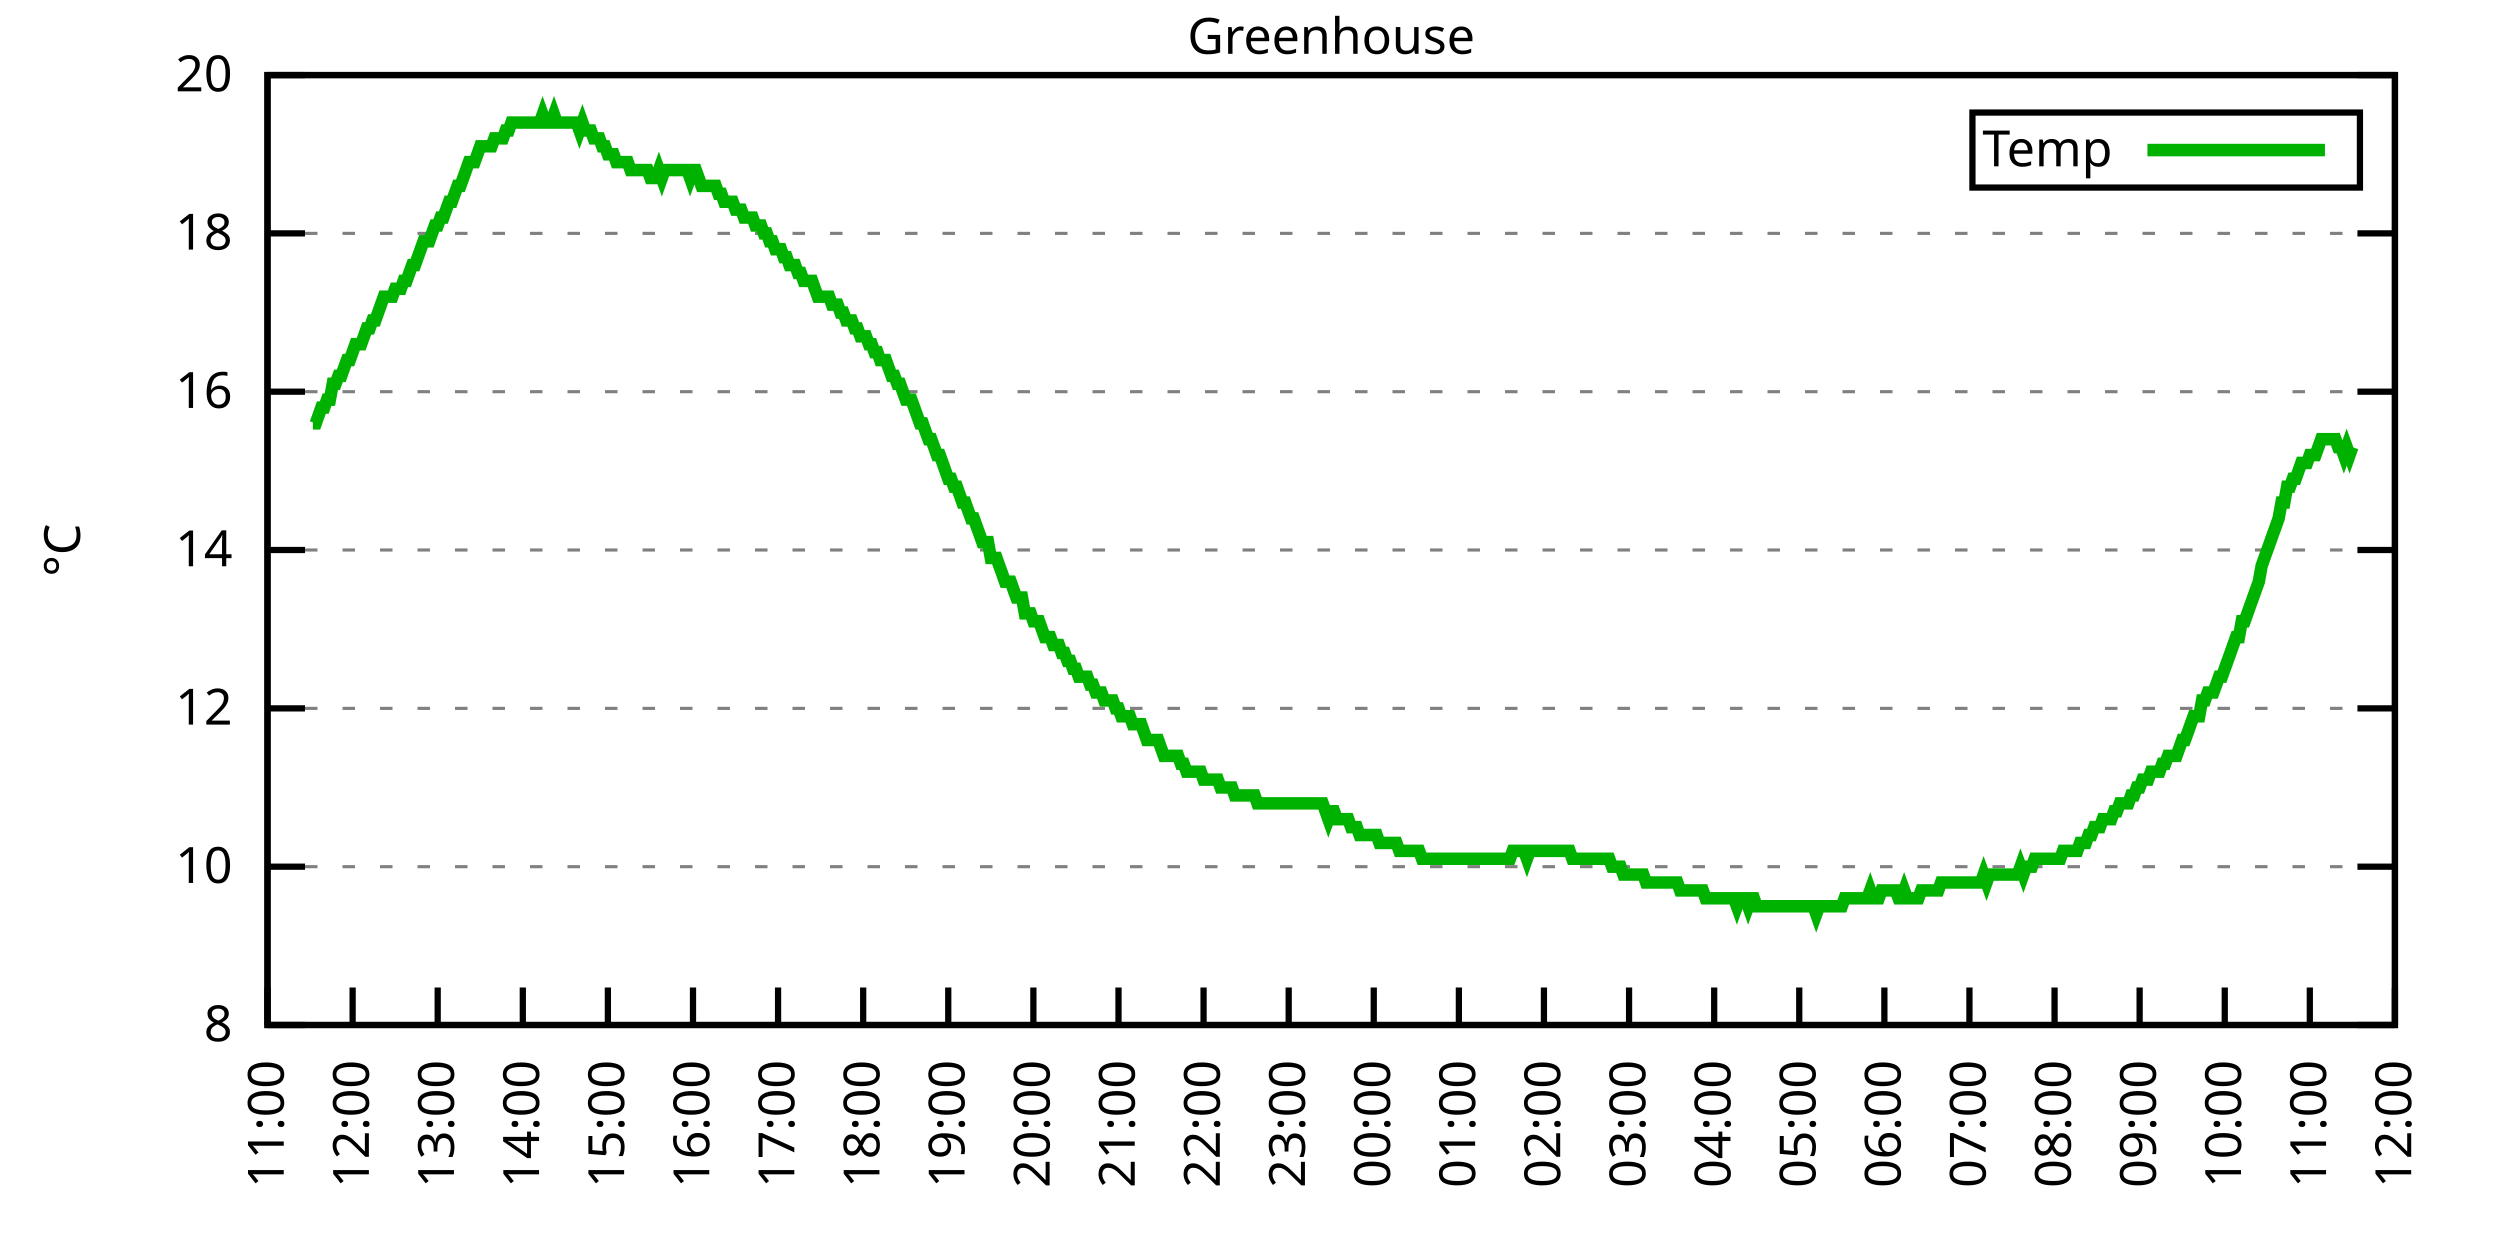
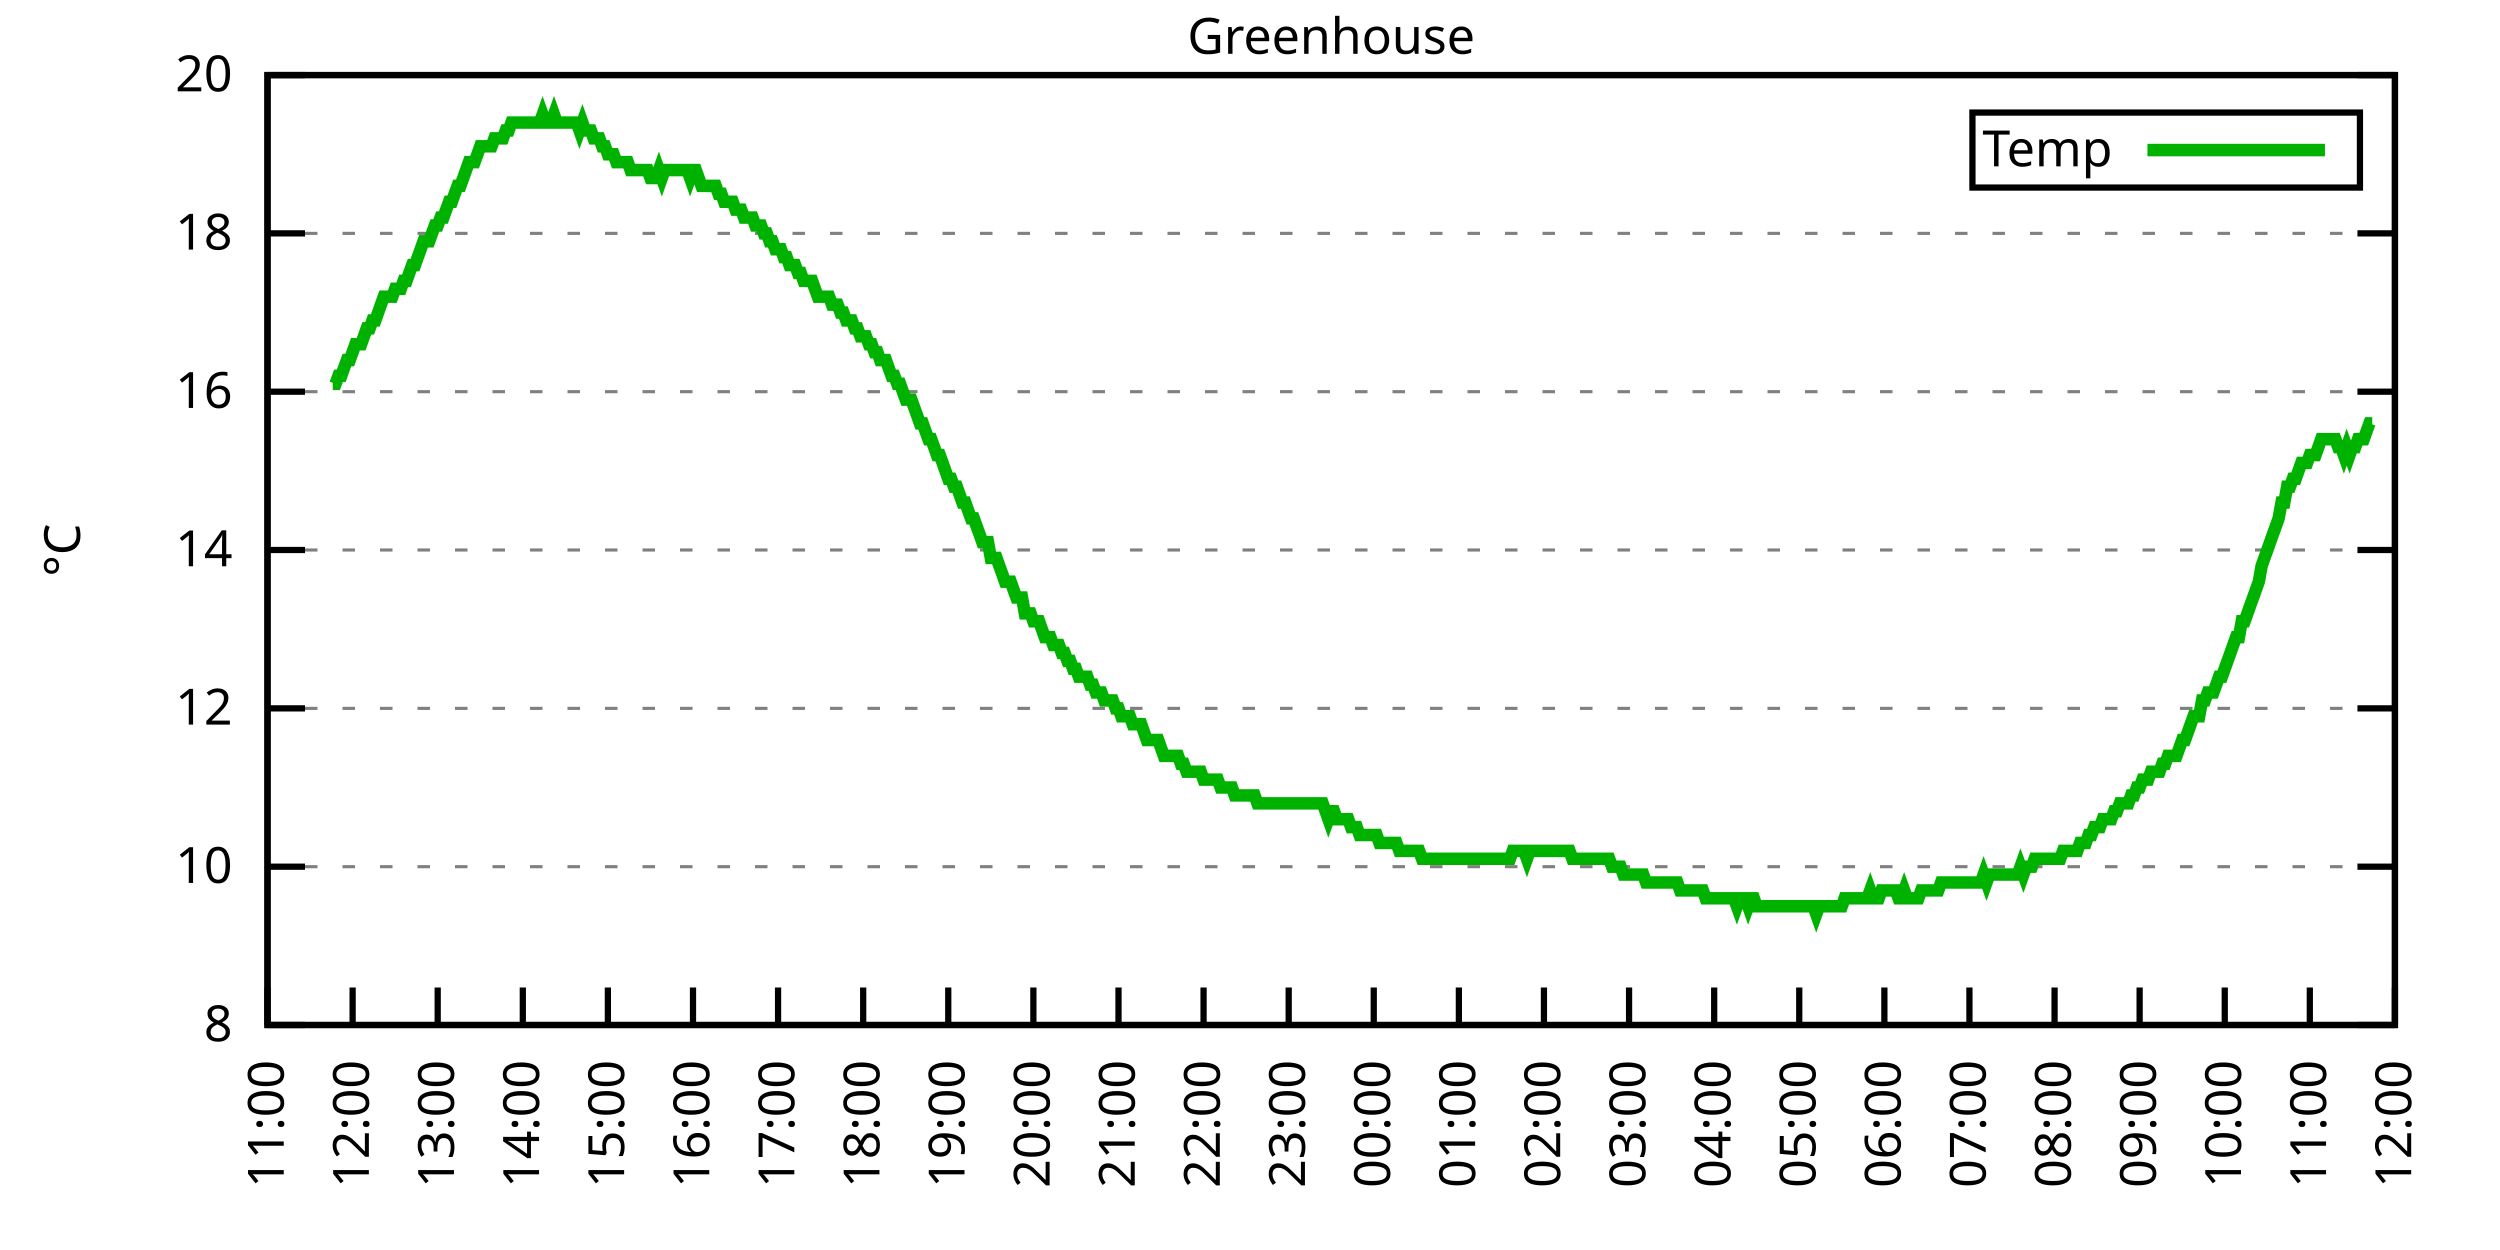
<svg xmlns="http://www.w3.org/2000/svg" xmlns:xlink="http://www.w3.org/1999/xlink" width="400" height="200" viewBox="0 0 400 200">
  <g id="gnuplot_canvas">
    <rect x="0" y="0" width="400" height="200" fill="none" />
    <defs>
      <circle id="gpDot" r="0.5" stroke-width="0.5" stroke="currentColor" />
      <path id="gpPt0" stroke-width="0.333" stroke="currentColor" d="M-1,0 h2 M0,-1 v2" />
      <path id="gpPt1" stroke-width="0.333" stroke="currentColor" d="M-1,-1 L1,1 M1,-1 L-1,1" />
      <path id="gpPt2" stroke-width="0.333" stroke="currentColor" d="M-1,0 L1,0 M0,-1 L0,1 M-1,-1 L1,1 M-1,1 L1,-1" />
      <rect id="gpPt3" stroke-width="0.333" stroke="currentColor" x="-1" y="-1" width="2" height="2" />
      <rect id="gpPt4" stroke-width="0.333" stroke="currentColor" fill="currentColor" x="-1" y="-1" width="2" height="2" />
      <circle id="gpPt5" stroke-width="0.333" stroke="currentColor" cx="0" cy="0" r="1" />
      <use xlink:href="#gpPt5" id="gpPt6" fill="currentColor" stroke="none" />
      <path id="gpPt7" stroke-width="0.333" stroke="currentColor" d="M0,-1.33 L-1.33,0.67 L1.33,0.67 z" />
      <use xlink:href="#gpPt7" id="gpPt8" fill="currentColor" stroke="none" />
      <use xlink:href="#gpPt7" id="gpPt9" stroke="currentColor" transform="rotate(180)" />
      <use xlink:href="#gpPt9" id="gpPt10" fill="currentColor" stroke="none" />
      <use xlink:href="#gpPt3" id="gpPt11" stroke="currentColor" transform="rotate(45)" />
      <use xlink:href="#gpPt11" id="gpPt12" fill="currentColor" stroke="none" />
      <path id="gpPt13" stroke-width="0.333" stroke="currentColor" d="M0,1.330 L1.265,0.411 L0.782,-1.067 L-0.782,-1.076 L-1.265,0.411 z" />
      <use xlink:href="#gpPt13" id="gpPt14" fill="currentColor" stroke="none" />
      <filter id="textbox" filterUnits="objectBoundingBox" x="0" y="0" height="1" width="1">
        <feFlood flood-color="white" flood-opacity="1" result="bgnd" />
        <feComposite in="SourceGraphic" in2="bgnd" operator="atop" />
      </filter>
      <filter id="greybox" filterUnits="objectBoundingBox" x="0" y="0" height="1" width="1">
        <feFlood flood-color="lightgrey" flood-opacity="1" result="grey" />
        <feComposite in="SourceGraphic" in2="grey" operator="atop" />
      </filter>
    </defs>
    <g fill="none" color="white" stroke="currentColor" stroke-width="1.00" stroke-linecap="butt" stroke-linejoin="miter">
</g>
    <g fill="none" color="black" stroke="currentColor" stroke-width="1.00" stroke-linecap="butt" stroke-linejoin="miter">
      <g stroke="none" shape-rendering="crispEdges">
        <polygon fill="rgb(255, 255, 255)" points="42.80,164.00 383.18,164.00 383.18,12.02 42.80,12.02 " />
      </g>
    </g>
    <g fill="none" color="black" stroke="currentColor" stroke-width="1.00" stroke-linecap="butt" stroke-linejoin="miter">
</g>
    <g fill="none" color="black" stroke="black" stroke-width="0.50" stroke-linecap="butt" stroke-linejoin="miter">
</g>
    <g fill="none" color="gray" stroke="currentColor" stroke-width="0.50" stroke-linecap="butt" stroke-linejoin="miter">
      <path stroke="gray" stroke-dasharray="2,4" class="gridline" d="M42.80,164.00 L383.19,164.00  " />
    </g>
    <g fill="none" color="gray" stroke="gray" stroke-width="1.00" stroke-linecap="butt" stroke-linejoin="miter">
</g>
    <g fill="none" color="black" stroke="currentColor" stroke-width="1.00" stroke-linecap="butt" stroke-linejoin="miter">
      <path stroke="black" d="M42.80,164.00 L48.80,164.00 M383.19,164.00 L377.19,164.00  " />
      <g transform="translate(37.20,166.60)" stroke="none" fill="black" font-family="Sans" font-size="8.00" text-anchor="end">
        <text>
          <tspan font-family="Sans"> 8</tspan>
        </text>
      </g>
    </g>
    <g fill="none" color="black" stroke="currentColor" stroke-width="1.00" stroke-linecap="butt" stroke-linejoin="miter">
</g>
    <g fill="none" color="black" stroke="black" stroke-width="0.50" stroke-linecap="butt" stroke-linejoin="miter">
</g>
    <g fill="none" color="gray" stroke="currentColor" stroke-width="0.50" stroke-linecap="butt" stroke-linejoin="miter">
      <path stroke="gray" stroke-dasharray="2,4" class="gridline" d="M42.80,138.67 L383.19,138.67  " />
    </g>
    <g fill="none" color="gray" stroke="gray" stroke-width="1.00" stroke-linecap="butt" stroke-linejoin="miter">
</g>
    <g fill="none" color="black" stroke="currentColor" stroke-width="1.00" stroke-linecap="butt" stroke-linejoin="miter">
      <path stroke="black" d="M42.80,138.67 L48.80,138.67 M383.19,138.67 L377.19,138.67  " />
      <g transform="translate(37.20,141.27)" stroke="none" fill="black" font-family="Sans" font-size="8.00" text-anchor="end">
        <text>
          <tspan font-family="Sans"> 10</tspan>
        </text>
      </g>
    </g>
    <g fill="none" color="black" stroke="currentColor" stroke-width="1.00" stroke-linecap="butt" stroke-linejoin="miter">
</g>
    <g fill="none" color="black" stroke="black" stroke-width="0.50" stroke-linecap="butt" stroke-linejoin="miter">
</g>
    <g fill="none" color="gray" stroke="currentColor" stroke-width="0.50" stroke-linecap="butt" stroke-linejoin="miter">
      <path stroke="gray" stroke-dasharray="2,4" class="gridline" d="M42.80,113.34 L383.19,113.34  " />
    </g>
    <g fill="none" color="gray" stroke="gray" stroke-width="1.00" stroke-linecap="butt" stroke-linejoin="miter">
</g>
    <g fill="none" color="black" stroke="currentColor" stroke-width="1.00" stroke-linecap="butt" stroke-linejoin="miter">
      <path stroke="black" d="M42.80,113.34 L48.80,113.34 M383.19,113.34 L377.19,113.34  " />
      <g transform="translate(37.20,115.94)" stroke="none" fill="black" font-family="Sans" font-size="8.00" text-anchor="end">
        <text>
          <tspan font-family="Sans"> 12</tspan>
        </text>
      </g>
    </g>
    <g fill="none" color="black" stroke="currentColor" stroke-width="1.00" stroke-linecap="butt" stroke-linejoin="miter">
</g>
    <g fill="none" color="black" stroke="black" stroke-width="0.50" stroke-linecap="butt" stroke-linejoin="miter">
</g>
    <g fill="none" color="gray" stroke="currentColor" stroke-width="0.50" stroke-linecap="butt" stroke-linejoin="miter">
      <path stroke="gray" stroke-dasharray="2,4" class="gridline" d="M42.80,88.00 L383.19,88.00  " />
    </g>
    <g fill="none" color="gray" stroke="gray" stroke-width="1.00" stroke-linecap="butt" stroke-linejoin="miter">
</g>
    <g fill="none" color="black" stroke="currentColor" stroke-width="1.00" stroke-linecap="butt" stroke-linejoin="miter">
      <path stroke="black" d="M42.80,88.00 L48.80,88.00 M383.19,88.00 L377.19,88.00  " />
      <g transform="translate(37.20,90.60)" stroke="none" fill="black" font-family="Sans" font-size="8.00" text-anchor="end">
        <text>
          <tspan font-family="Sans"> 14</tspan>
        </text>
      </g>
    </g>
    <g fill="none" color="black" stroke="currentColor" stroke-width="1.00" stroke-linecap="butt" stroke-linejoin="miter">
</g>
    <g fill="none" color="black" stroke="black" stroke-width="0.50" stroke-linecap="butt" stroke-linejoin="miter">
</g>
    <g fill="none" color="gray" stroke="currentColor" stroke-width="0.50" stroke-linecap="butt" stroke-linejoin="miter">
      <path stroke="gray" stroke-dasharray="2,4" class="gridline" d="M42.80,62.67 L383.19,62.67  " />
    </g>
    <g fill="none" color="gray" stroke="gray" stroke-width="1.00" stroke-linecap="butt" stroke-linejoin="miter">
</g>
    <g fill="none" color="black" stroke="currentColor" stroke-width="1.00" stroke-linecap="butt" stroke-linejoin="miter">
      <path stroke="black" d="M42.80,62.67 L48.80,62.67 M383.19,62.67 L377.19,62.67  " />
      <g transform="translate(37.20,65.27)" stroke="none" fill="black" font-family="Sans" font-size="8.00" text-anchor="end">
        <text>
          <tspan font-family="Sans"> 16</tspan>
        </text>
      </g>
    </g>
    <g fill="none" color="black" stroke="currentColor" stroke-width="1.00" stroke-linecap="butt" stroke-linejoin="miter">
</g>
    <g fill="none" color="black" stroke="black" stroke-width="0.50" stroke-linecap="butt" stroke-linejoin="miter">
</g>
    <g fill="none" color="gray" stroke="currentColor" stroke-width="0.50" stroke-linecap="butt" stroke-linejoin="miter">
      <path stroke="gray" stroke-dasharray="2,4" class="gridline" d="M42.80,37.34 L383.19,37.34  " />
    </g>
    <g fill="none" color="gray" stroke="gray" stroke-width="1.00" stroke-linecap="butt" stroke-linejoin="miter">
</g>
    <g fill="none" color="black" stroke="currentColor" stroke-width="1.00" stroke-linecap="butt" stroke-linejoin="miter">
      <path stroke="black" d="M42.80,37.34 L48.80,37.34 M383.19,37.34 L377.19,37.34  " />
      <g transform="translate(37.20,39.94)" stroke="none" fill="black" font-family="Sans" font-size="8.00" text-anchor="end">
        <text>
          <tspan font-family="Sans"> 18</tspan>
        </text>
      </g>
    </g>
    <g fill="none" color="black" stroke="currentColor" stroke-width="1.00" stroke-linecap="butt" stroke-linejoin="miter">
</g>
    <g fill="none" color="black" stroke="black" stroke-width="0.50" stroke-linecap="butt" stroke-linejoin="miter">
</g>
    <g fill="none" color="gray" stroke="currentColor" stroke-width="0.50" stroke-linecap="butt" stroke-linejoin="miter">
      <path stroke="gray" stroke-dasharray="2,4" class="gridline" d="M42.80,12.01 L383.19,12.01  " />
    </g>
    <g fill="none" color="gray" stroke="gray" stroke-width="1.00" stroke-linecap="butt" stroke-linejoin="miter">
</g>
    <g fill="none" color="black" stroke="currentColor" stroke-width="1.00" stroke-linecap="butt" stroke-linejoin="miter">
      <path stroke="black" d="M42.80,12.01 L48.80,12.01 M383.19,12.01 L377.19,12.01  " />
      <g transform="translate(37.20,14.61)" stroke="none" fill="black" font-family="Sans" font-size="8.00" text-anchor="end">
        <text>
          <tspan font-family="Sans"> 20</tspan>
        </text>
      </g>
    </g>
    <g fill="none" color="black" stroke="currentColor" stroke-width="1.00" stroke-linecap="butt" stroke-linejoin="miter">
      <path stroke="black" d="M42.80,164.00 L42.80,158.00  " />
      <g transform="translate(45.40,169.60) rotate(270.00)" stroke="none" fill="black" font-family="Sans" font-size="8.00" text-anchor="end">
        <text>
          <tspan font-family="Sans">11:00</tspan>
        </text>
      </g>
    </g>
    <g fill="none" color="black" stroke="currentColor" stroke-width="1.00" stroke-linecap="butt" stroke-linejoin="miter">
      <path stroke="black" d="M56.42,164.00 L56.42,158.00  " />
      <g transform="translate(59.02,169.60) rotate(270.00)" stroke="none" fill="black" font-family="Sans" font-size="8.00" text-anchor="end">
        <text>
          <tspan font-family="Sans">12:00</tspan>
        </text>
      </g>
    </g>
    <g fill="none" color="black" stroke="currentColor" stroke-width="1.00" stroke-linecap="butt" stroke-linejoin="miter">
      <path stroke="black" d="M70.03,164.00 L70.03,158.00  " />
      <g transform="translate(72.63,169.60) rotate(270.00)" stroke="none" fill="black" font-family="Sans" font-size="8.00" text-anchor="end">
        <text>
          <tspan font-family="Sans">13:00</tspan>
        </text>
      </g>
    </g>
    <g fill="none" color="black" stroke="currentColor" stroke-width="1.00" stroke-linecap="butt" stroke-linejoin="miter">
      <path stroke="black" d="M83.65,164.00 L83.65,158.00  " />
      <g transform="translate(86.25,169.60) rotate(270.00)" stroke="none" fill="black" font-family="Sans" font-size="8.00" text-anchor="end">
        <text>
          <tspan font-family="Sans">14:00</tspan>
        </text>
      </g>
    </g>
    <g fill="none" color="black" stroke="currentColor" stroke-width="1.00" stroke-linecap="butt" stroke-linejoin="miter">
      <path stroke="black" d="M97.26,164.00 L97.26,158.00  " />
      <g transform="translate(99.86,169.60) rotate(270.00)" stroke="none" fill="black" font-family="Sans" font-size="8.00" text-anchor="end">
        <text>
          <tspan font-family="Sans">15:00</tspan>
        </text>
      </g>
    </g>
    <g fill="none" color="black" stroke="currentColor" stroke-width="1.00" stroke-linecap="butt" stroke-linejoin="miter">
      <path stroke="black" d="M110.88,164.00 L110.88,158.00  " />
      <g transform="translate(113.48,169.60) rotate(270.00)" stroke="none" fill="black" font-family="Sans" font-size="8.00" text-anchor="end">
        <text>
          <tspan font-family="Sans">16:00</tspan>
        </text>
      </g>
    </g>
    <g fill="none" color="black" stroke="currentColor" stroke-width="1.00" stroke-linecap="butt" stroke-linejoin="miter">
      <path stroke="black" d="M124.49,164.00 L124.49,158.00  " />
      <g transform="translate(127.09,169.60) rotate(270.00)" stroke="none" fill="black" font-family="Sans" font-size="8.00" text-anchor="end">
        <text>
          <tspan font-family="Sans">17:00</tspan>
        </text>
      </g>
    </g>
    <g fill="none" color="black" stroke="currentColor" stroke-width="1.00" stroke-linecap="butt" stroke-linejoin="miter">
      <path stroke="black" d="M138.11,164.00 L138.11,158.00  " />
      <g transform="translate(140.71,169.60) rotate(270.00)" stroke="none" fill="black" font-family="Sans" font-size="8.00" text-anchor="end">
        <text>
          <tspan font-family="Sans">18:00</tspan>
        </text>
      </g>
    </g>
    <g fill="none" color="black" stroke="currentColor" stroke-width="1.00" stroke-linecap="butt" stroke-linejoin="miter">
      <path stroke="black" d="M151.72,164.00 L151.72,158.00  " />
      <g transform="translate(154.32,169.60) rotate(270.00)" stroke="none" fill="black" font-family="Sans" font-size="8.00" text-anchor="end">
        <text>
          <tspan font-family="Sans">19:00</tspan>
        </text>
      </g>
    </g>
    <g fill="none" color="black" stroke="currentColor" stroke-width="1.00" stroke-linecap="butt" stroke-linejoin="miter">
      <path stroke="black" d="M165.34,164.00 L165.34,158.00  " />
      <g transform="translate(167.94,169.60) rotate(270.00)" stroke="none" fill="black" font-family="Sans" font-size="8.00" text-anchor="end">
        <text>
          <tspan font-family="Sans">20:00</tspan>
        </text>
      </g>
    </g>
    <g fill="none" color="black" stroke="currentColor" stroke-width="1.00" stroke-linecap="butt" stroke-linejoin="miter">
      <path stroke="black" d="M178.96,164.00 L178.96,158.00  " />
      <g transform="translate(181.56,169.60) rotate(270.00)" stroke="none" fill="black" font-family="Sans" font-size="8.00" text-anchor="end">
        <text>
          <tspan font-family="Sans">21:00</tspan>
        </text>
      </g>
    </g>
    <g fill="none" color="black" stroke="currentColor" stroke-width="1.00" stroke-linecap="butt" stroke-linejoin="miter">
      <path stroke="black" d="M192.57,164.00 L192.57,158.00  " />
      <g transform="translate(195.17,169.60) rotate(270.00)" stroke="none" fill="black" font-family="Sans" font-size="8.00" text-anchor="end">
        <text>
          <tspan font-family="Sans">22:00</tspan>
        </text>
      </g>
    </g>
    <g fill="none" color="black" stroke="currentColor" stroke-width="1.00" stroke-linecap="butt" stroke-linejoin="miter">
      <path stroke="black" d="M206.19,164.00 L206.19,158.00  " />
      <g transform="translate(208.79,169.60) rotate(270.00)" stroke="none" fill="black" font-family="Sans" font-size="8.00" text-anchor="end">
        <text>
          <tspan font-family="Sans">23:00</tspan>
        </text>
      </g>
    </g>
    <g fill="none" color="black" stroke="currentColor" stroke-width="1.00" stroke-linecap="butt" stroke-linejoin="miter">
      <path stroke="black" d="M219.80,164.00 L219.80,158.00  " />
      <g transform="translate(222.40,169.60) rotate(270.00)" stroke="none" fill="black" font-family="Sans" font-size="8.00" text-anchor="end">
        <text>
          <tspan font-family="Sans">00:00</tspan>
        </text>
      </g>
    </g>
    <g fill="none" color="black" stroke="currentColor" stroke-width="1.00" stroke-linecap="butt" stroke-linejoin="miter">
      <path stroke="black" d="M233.42,164.00 L233.42,158.00  " />
      <g transform="translate(236.02,169.60) rotate(270.00)" stroke="none" fill="black" font-family="Sans" font-size="8.00" text-anchor="end">
        <text>
          <tspan font-family="Sans">01:00</tspan>
        </text>
      </g>
    </g>
    <g fill="none" color="black" stroke="currentColor" stroke-width="1.00" stroke-linecap="butt" stroke-linejoin="miter">
      <path stroke="black" d="M247.03,164.00 L247.03,158.00  " />
      <g transform="translate(249.63,169.60) rotate(270.00)" stroke="none" fill="black" font-family="Sans" font-size="8.00" text-anchor="end">
        <text>
          <tspan font-family="Sans">02:00</tspan>
        </text>
      </g>
    </g>
    <g fill="none" color="black" stroke="currentColor" stroke-width="1.00" stroke-linecap="butt" stroke-linejoin="miter">
      <path stroke="black" d="M260.65,164.00 L260.65,158.00  " />
      <g transform="translate(263.25,169.60) rotate(270.00)" stroke="none" fill="black" font-family="Sans" font-size="8.00" text-anchor="end">
        <text>
          <tspan font-family="Sans">03:00</tspan>
        </text>
      </g>
    </g>
    <g fill="none" color="black" stroke="currentColor" stroke-width="1.00" stroke-linecap="butt" stroke-linejoin="miter">
      <path stroke="black" d="M274.27,164.00 L274.27,158.00  " />
      <g transform="translate(276.87,169.60) rotate(270.00)" stroke="none" fill="black" font-family="Sans" font-size="8.00" text-anchor="end">
        <text>
          <tspan font-family="Sans">04:00</tspan>
        </text>
      </g>
    </g>
    <g fill="none" color="black" stroke="currentColor" stroke-width="1.00" stroke-linecap="butt" stroke-linejoin="miter">
      <path stroke="black" d="M287.88,164.00 L287.88,158.00  " />
      <g transform="translate(290.48,169.60) rotate(270.00)" stroke="none" fill="black" font-family="Sans" font-size="8.00" text-anchor="end">
        <text>
          <tspan font-family="Sans">05:00</tspan>
        </text>
      </g>
    </g>
    <g fill="none" color="black" stroke="currentColor" stroke-width="1.00" stroke-linecap="butt" stroke-linejoin="miter">
      <path stroke="black" d="M301.50,164.00 L301.50,158.00  " />
      <g transform="translate(304.10,169.60) rotate(270.00)" stroke="none" fill="black" font-family="Sans" font-size="8.00" text-anchor="end">
        <text>
          <tspan font-family="Sans">06:00</tspan>
        </text>
      </g>
    </g>
    <g fill="none" color="black" stroke="currentColor" stroke-width="1.00" stroke-linecap="butt" stroke-linejoin="miter">
      <path stroke="black" d="M315.11,164.00 L315.11,158.00  " />
      <g transform="translate(317.71,169.60) rotate(270.00)" stroke="none" fill="black" font-family="Sans" font-size="8.00" text-anchor="end">
        <text>
          <tspan font-family="Sans">07:00</tspan>
        </text>
      </g>
    </g>
    <g fill="none" color="black" stroke="currentColor" stroke-width="1.00" stroke-linecap="butt" stroke-linejoin="miter">
      <path stroke="black" d="M328.73,164.00 L328.73,158.00  " />
      <g transform="translate(331.33,169.60) rotate(270.00)" stroke="none" fill="black" font-family="Sans" font-size="8.00" text-anchor="end">
        <text>
          <tspan font-family="Sans">08:00</tspan>
        </text>
      </g>
    </g>
    <g fill="none" color="black" stroke="currentColor" stroke-width="1.00" stroke-linecap="butt" stroke-linejoin="miter">
      <path stroke="black" d="M342.34,164.00 L342.34,158.00  " />
      <g transform="translate(344.94,169.60) rotate(270.00)" stroke="none" fill="black" font-family="Sans" font-size="8.00" text-anchor="end">
        <text>
          <tspan font-family="Sans">09:00</tspan>
        </text>
      </g>
    </g>
    <g fill="none" color="black" stroke="currentColor" stroke-width="1.00" stroke-linecap="butt" stroke-linejoin="miter">
      <path stroke="black" d="M355.96,164.00 L355.96,158.00  " />
      <g transform="translate(358.56,169.60) rotate(270.00)" stroke="none" fill="black" font-family="Sans" font-size="8.00" text-anchor="end">
        <text>
          <tspan font-family="Sans">10:00</tspan>
        </text>
      </g>
    </g>
    <g fill="none" color="black" stroke="currentColor" stroke-width="1.00" stroke-linecap="butt" stroke-linejoin="miter">
      <path stroke="black" d="M369.57,164.00 L369.57,158.00  " />
      <g transform="translate(372.17,169.60) rotate(270.00)" stroke="none" fill="black" font-family="Sans" font-size="8.00" text-anchor="end">
        <text>
          <tspan font-family="Sans">11:00</tspan>
        </text>
      </g>
    </g>
    <g fill="none" color="black" stroke="currentColor" stroke-width="1.00" stroke-linecap="butt" stroke-linejoin="miter">
      <path stroke="black" d="M383.19,164.00 L383.19,158.00  " />
      <g transform="translate(385.79,169.60) rotate(270.00)" stroke="none" fill="black" font-family="Sans" font-size="8.00" text-anchor="end">
        <text>
          <tspan font-family="Sans">12:00</tspan>
        </text>
      </g>
    </g>
    <g fill="none" color="black" stroke="currentColor" stroke-width="1.00" stroke-linecap="butt" stroke-linejoin="miter">
</g>
    <g fill="none" color="black" stroke="currentColor" stroke-width="1.00" stroke-linecap="butt" stroke-linejoin="miter">
      <path stroke="black" d="M42.80,12.01 L42.80,164.00 L383.19,164.00 L383.19,12.01 L42.80,12.01 Z  " />
    </g>
    <g fill="none" color="black" stroke="currentColor" stroke-width="1.00" stroke-linecap="butt" stroke-linejoin="miter">
</g>
    <g fill="none" color="black" stroke="currentColor" stroke-width="1.00" stroke-linecap="butt" stroke-linejoin="miter">
      <path stroke="black" d="M315.59,30.01 L315.59,18.01 L377.59,18.01 L377.59,30.01 L315.59,30.01 Z  " />
    </g>
    <g id="Greenhouse_plot_1">
      <g fill="none" color="white" stroke="black" stroke-width="2.00" stroke-linecap="butt" stroke-linejoin="miter">
</g>
      <g fill="none" color="black" stroke="currentColor" stroke-width="2.00" stroke-linecap="butt" stroke-linejoin="miter">
        <g transform="translate(337.99,26.61)" stroke="none" fill="black" font-family="Sans" font-size="8.00" text-anchor="end">
          <text>
            <tspan font-family="Sans">Temp</tspan>
          </text>
        </g>
      </g>
      <g fill="none" color="black" stroke="currentColor" stroke-width="2.00" stroke-linecap="butt" stroke-linejoin="miter">
-         <path stroke="rgb(  0, 178,   0)" d="M343.59,24.01 L371.99,24.01 M50.06,67.74 L50.52,67.74 L50.97,66.47 L51.42,65.21 L51.88,65.21 L52.33,63.94   L52.78,63.94 L53.24,61.41 L53.69,61.41 L54.15,60.14 L54.60,60.14 L55.05,58.87 L55.51,57.61 L55.96,57.61   L56.42,56.34 L56.87,55.07 L57.32,55.07 L57.78,55.07 L58.23,53.81 L58.68,52.54 L59.14,52.54 L59.59,51.27   L60.05,51.27 L60.50,50.01 L60.95,48.74 L61.41,47.47 L61.86,47.47 L62.32,47.47 L62.77,47.47 L63.22,46.21   L63.68,46.21 L64.13,46.21 L64.58,44.94 L65.04,44.94 L65.49,43.67 L65.95,42.41 L66.40,42.41 L66.85,41.14   L67.31,39.87 L67.76,38.61 L68.22,38.61 L68.67,38.61 L69.12,37.34 L69.58,36.08 L70.03,36.08 L70.49,34.81   L70.94,34.81 L71.39,33.54 L71.85,32.28 L72.30,32.28 L72.75,31.01 L73.21,29.74 L73.66,29.74 L74.12,28.48   L74.57,27.21 L75.02,25.94 L75.48,25.94 L75.93,25.94 L76.39,24.68 L76.84,23.41 L77.29,23.41 L77.75,23.41   L78.20,23.41 L78.65,23.41 L79.11,22.14 L79.56,22.14 L80.02,22.14 L80.47,22.14 L80.92,20.88 L81.38,20.88   L81.83,19.61 L82.29,19.61 L82.74,19.61 L83.19,19.61 L83.65,19.61 L84.10,19.61 L84.55,19.61 L85.01,19.61   L85.46,19.61 L85.92,19.61 L86.37,19.61 L86.82,18.34 L87.28,19.61 L87.73,19.61 L88.19,19.61 L88.64,18.34   L89.09,19.61 L89.55,19.61 L90.00,19.61 L90.45,19.61 L90.91,19.61 L91.36,19.61 L91.82,19.61 L92.27,19.61   L92.72,20.88 L93.18,19.61 L93.63,20.88 L94.09,20.88 L94.54,20.88 L94.99,22.14 L95.45,22.14 L95.90,22.14   L96.35,23.41 L96.81,23.41 L97.26,24.68 L97.72,24.68 L98.17,24.68 L98.62,25.94 L99.08,25.94 L99.53,25.94   L99.99,25.94 L100.44,25.94 L100.89,27.21 L101.35,27.21 L101.80,27.21 L102.25,27.21 L102.71,27.21 L103.16,27.21   L103.62,27.21 L104.07,28.48 L104.52,28.48 L104.98,28.48 L105.43,27.21 L105.89,28.48 L106.34,27.21 L106.79,27.21   L107.25,27.21 L107.70,27.21 L108.15,27.21 L108.61,27.21 L109.06,27.21 L109.52,27.21 L109.97,27.21 L110.42,28.48   L110.88,27.21 L111.33,27.21 L111.79,28.48 L112.24,29.74 L112.69,29.74 L113.15,29.74 L113.60,29.74 L114.05,29.74   L114.51,29.74 L114.96,31.01 L115.42,31.01 L115.87,32.28 L116.32,32.28 L116.78,32.28 L117.23,32.28 L117.69,33.54   L118.14,33.54 L118.59,33.54 L119.05,34.81 L119.50,34.81 L119.96,34.81 L120.41,34.81 L120.86,36.08 L121.32,36.08   L121.77,36.08 L122.22,37.34 L122.68,37.34 L123.13,38.61 L123.59,38.61 L124.04,39.87 L124.49,39.87 L124.95,39.87   L125.40,41.14 L125.86,41.14 L126.31,42.41 L126.76,42.41 L127.22,42.41 L127.67,43.67 L128.12,43.67 L128.58,44.94   L129.03,44.94 L129.49,44.94 L129.94,44.94 L130.39,46.21 L130.85,47.47 L131.30,47.47 L131.76,47.47 L132.21,47.47   L132.66,47.47 L133.12,48.74 L133.57,48.74 L134.02,48.74 L134.48,50.01 L134.93,50.01 L135.39,51.27 L135.84,51.27   L136.29,51.27 L136.75,52.54 L137.20,52.54 L137.66,53.81 L138.11,53.81 L138.56,53.81 L139.02,55.07 L139.47,55.07   L139.92,56.34 L140.38,56.34 L140.83,57.61 L141.29,57.61 L141.74,57.61 L142.19,58.87 L142.65,60.14 L143.10,60.14   L143.56,61.41 L144.01,61.41 L144.46,62.67 L144.92,63.94 L145.37,63.94 L145.82,63.94 L146.28,65.21 L146.73,66.47   L147.19,67.74 L147.64,67.74 L148.09,69.01 L148.55,70.27 L149.00,70.27 L149.46,71.54 L149.91,72.81 L150.36,72.81   L150.82,74.07 L151.27,75.34 L151.72,76.61 L152.18,76.61 L152.63,77.87 L153.09,77.87 L153.54,79.14 L153.99,80.41   L154.45,80.41 L154.90,81.67 L155.36,82.94 L155.81,82.94 L156.26,84.21 L156.72,85.47 L157.17,86.74 L157.62,86.74   L158.08,86.74 L158.53,89.27 L158.99,89.27 L159.44,89.27 L159.89,90.54 L160.35,91.80 L160.80,93.07 L161.26,93.07   L161.71,93.07 L162.16,94.34 L162.62,95.60 L163.07,95.60 L163.52,95.60 L163.98,98.14 L164.43,98.14 L164.89,98.14   L165.34,99.40 L165.79,99.40 L166.25,99.40 L166.70,100.67 L167.16,101.94 L167.61,101.94 L168.06,101.94 L168.52,103.20   L168.97,103.20 L169.43,103.20 L169.88,104.47 L170.33,104.47 L170.79,105.74 L171.24,105.74 L171.69,107.00 L172.15,107.00   L172.60,108.27 L173.06,108.27 L173.51,108.27 L173.96,108.27 L174.42,109.54 L174.87,109.54 L175.33,110.80 L175.78,110.80   L176.23,110.80 L176.69,112.07 L177.14,112.07 L177.59,112.07 L178.05,112.07 L178.50,113.34 L178.96,113.34 L179.41,114.60   L179.86,114.60 L180.32,114.60 L180.77,114.60 L181.23,115.87 L181.68,115.87 L182.13,115.87 L182.59,115.87 L183.04,117.14   L183.49,118.40 L183.95,118.40 L184.40,118.40 L184.86,118.40 L185.31,118.40 L185.76,119.67 L186.22,120.94 L186.67,120.94   L187.13,120.94 L187.58,120.94 L188.03,120.94 L188.49,120.94 L188.94,122.20 L189.39,122.20 L189.85,123.47 L190.30,123.47   L190.76,123.47 L191.21,123.47 L191.66,123.47 L192.12,123.47 L192.57,124.74 L193.03,124.74 L193.48,124.74 L193.93,124.74   L194.39,124.74 L194.84,124.74 L195.29,126.00 L195.75,126.00 L196.20,126.00 L196.66,126.00 L197.11,126.00 L197.56,127.27   L198.02,127.27 L198.47,127.27 L198.93,127.27 L199.38,127.27 L199.83,127.27 L200.29,127.27 L200.74,127.27 L201.19,128.54   L201.65,128.54 L202.10,128.54 L202.56,128.54 L203.01,128.54 L203.46,128.54 L203.92,128.54 L204.37,128.54 L204.83,128.54   L205.28,128.54 L205.73,128.54 L206.19,128.54 L206.64,128.54 L207.09,128.54 L207.55,128.54 L208.00,128.54 L208.46,128.54   L208.91,128.54 L209.36,128.54 L209.82,128.54 L210.27,128.54 L210.73,128.54 L211.18,128.54 L211.63,128.54 L212.09,129.80   L212.54,131.07 L213.00,129.80 L213.45,129.80 L213.90,131.07 L214.36,131.07 L214.81,131.07 L215.26,131.07 L215.72,131.07   L216.17,132.34 L216.63,132.34 L217.08,132.34 L217.53,133.60 L217.99,133.60 L218.44,133.60 L218.90,133.60 L219.35,133.60   L219.80,133.60 L220.26,133.60 L220.71,134.87 L221.16,134.87 L221.62,134.87 L222.07,134.87 L222.53,134.87 L222.98,134.87   L223.43,134.87 L223.89,136.14 L224.34,136.14 L224.80,136.14 L225.25,136.14 L225.70,136.14 L226.16,136.14 L226.61,136.14   L227.06,136.14 L227.52,137.40 L227.97,137.40 L228.43,137.40 L228.88,137.40 L229.33,137.40 L229.79,137.40 L230.24,137.40   L230.70,137.40 L231.15,137.40 L231.60,137.40 L232.06,137.40 L232.51,137.40 L232.96,137.40 L233.42,137.40 L233.87,137.40   L234.33,137.40 L234.78,137.40 L235.23,137.40 L235.69,137.40 L236.14,137.40 L236.60,137.40 L237.05,137.40 L237.50,137.40   L237.96,137.40 L238.41,137.40 L238.86,137.40 L239.32,137.40 L239.77,137.40 L240.23,137.40 L240.68,137.40 L241.13,137.40   L241.59,137.40 L242.04,136.14 L242.50,136.14 L242.95,136.14 L243.40,136.14 L243.86,136.14 L244.31,137.40 L244.76,136.14   L245.22,136.14 L245.67,136.14 L246.13,136.14 L246.58,136.14 L247.03,136.14 L247.49,136.14 L247.94,136.14 L248.40,136.14   L248.85,136.14 L249.30,136.14 L249.76,136.14 L250.21,136.14 L250.66,136.14 L251.12,136.14 L251.57,137.40 L252.03,137.40   L252.48,137.40 L252.93,137.40 L253.39,137.40 L253.84,137.40 L254.30,137.40 L254.75,137.40 L255.20,137.40 L255.66,137.40   L256.11,137.40 L256.56,137.40 L257.02,137.40 L257.47,137.40 L257.93,138.67 L258.38,138.67 L258.83,138.67 L259.29,138.67   L259.74,139.93 L260.20,139.93 L260.65,139.93 L261.10,139.93 L261.56,139.93 L262.01,139.93 L262.47,139.93 L262.92,139.93   L263.37,141.20 L263.83,141.20 L264.28,141.20 L264.73,141.20 L265.19,141.20 L265.64,141.20 L266.10,141.20 L266.55,141.20   L267.00,141.20 L267.46,141.20 L267.91,141.20 L268.37,141.20 L268.82,142.47 L269.27,142.47 L269.73,142.47 L270.18,142.47   L270.63,142.47 L271.09,142.47 L271.54,142.47 L272.00,142.47 L272.45,142.47 L272.90,143.73 L273.36,143.73 L273.81,143.73   L274.27,143.73 L274.72,143.73 L275.17,143.73 L275.63,143.73 L276.08,143.73 L276.53,143.73 L276.99,143.73 L277.44,143.73   L277.90,145.00 L278.35,143.73 L278.80,143.73 L279.26,143.73 L279.71,145.00 L280.17,143.73 L280.62,143.73 L281.07,145.00   L281.53,145.00 L281.98,145.00 L282.43,145.00 L282.89,145.00 L283.34,145.00 L283.80,145.00 L284.25,145.00 L284.70,145.00   L285.16,145.00 L285.61,145.00 L286.07,145.00 L286.52,145.00 L286.97,145.00 L287.43,145.00 L287.88,145.00 L288.33,145.00   L288.79,145.00 L289.24,145.00 L289.70,145.00 L290.15,145.00 L290.60,146.27 L291.06,145.00 L291.51,145.00 L291.97,145.00   L292.42,145.00 L292.87,145.00 L293.33,145.00 L293.78,145.00 L294.23,145.00 L294.69,145.00 L295.14,143.73 L295.60,143.73   L296.05,143.73 L296.50,143.73 L296.96,143.73 L297.41,143.73 L297.87,143.73 L298.32,143.73 L298.77,143.73 L299.23,142.47   L299.68,143.73 L300.13,143.73 L300.59,143.73 L301.04,142.47 L301.50,142.47 L301.95,142.47 L302.40,142.47 L302.86,142.47   L303.31,142.47 L303.77,143.73 L304.22,143.73 L304.67,142.47 L305.13,143.73 L305.58,143.73 L306.03,143.73 L306.49,143.73   L306.94,143.73 L307.40,142.47 L307.85,142.47 L308.30,142.47 L308.76,142.47 L309.21,142.47 L309.67,142.47 L310.12,142.47   L310.57,141.20 L311.03,141.20 L311.48,141.20 L311.94,141.20 L312.39,141.20 L312.84,141.20 L313.30,141.20 L313.75,141.20   L314.20,141.20 L314.66,141.20 L315.11,141.20 L315.57,141.20 L316.02,141.20 L316.47,141.20 L316.93,141.20 L317.38,139.93   L317.84,141.20 L318.29,139.93 L318.74,139.93 L319.20,139.93 L319.65,139.93 L320.10,139.93 L320.56,139.93 L321.01,139.93   L321.47,139.93 L321.92,139.93 L322.37,139.93 L322.83,139.93 L323.28,138.67 L323.74,139.93 L324.19,138.67 L324.64,138.67   L325.10,138.67 L325.55,137.40 L326.00,137.40 L326.46,137.40 L326.91,137.40 L327.37,137.40 L327.82,137.40 L328.27,137.40   L328.73,137.40 L329.18,137.40 L329.64,137.40 L330.09,136.14 L330.54,136.14 L331.00,136.14 L331.45,136.14 L331.90,136.14   L332.36,136.14 L332.81,134.87 L333.27,134.87 L333.72,134.87 L334.17,133.60 L334.63,133.60 L335.08,132.34 L335.54,132.34   L335.99,132.34 L336.44,131.07 L336.90,131.07 L337.35,131.07 L337.80,131.07 L338.26,129.80 L338.71,129.80 L339.17,128.54   L339.62,128.54 L340.07,128.54 L340.53,128.54 L340.98,127.27 L341.44,127.27 L341.89,126.00 L342.34,126.00 L342.80,124.74   L343.25,124.74 L343.70,124.74 L344.16,123.47 L344.61,123.47 L345.07,123.47 L345.52,123.47 L345.97,122.20 L346.43,122.20   L346.88,120.94 L347.34,120.94 L347.79,120.94 L348.24,120.94 L348.70,119.67 L349.15,118.40 L349.60,118.40 L350.06,117.14   L350.51,115.87 L350.97,114.60 L351.42,114.60 L351.87,114.60 L352.33,112.07 L352.78,112.07 L353.24,110.80 L353.69,110.80   L354.14,110.80 L354.60,109.54 L355.05,108.27 L355.50,108.27 L355.96,107.00 L356.41,105.74 L356.87,104.47 L357.32,103.20   L357.77,101.94 L358.23,101.94 L358.68,99.40 L359.14,99.40 L359.59,98.14 L360.04,96.87 L360.50,95.60 L360.95,94.34   L361.41,93.07 L361.86,90.54 L362.31,89.27 L362.77,88.00 L363.22,86.74 L363.67,85.47 L364.13,84.21 L364.58,82.94   L365.04,80.41 L365.49,80.41 L365.94,77.87 L366.40,77.87 L366.85,76.61 L367.31,76.61 L367.76,75.34 L368.21,74.07   L368.67,74.07 L369.12,74.07 L369.57,72.81 L370.03,72.81 L370.48,72.81 L370.94,71.54 L371.39,70.27 L371.84,70.27   L372.30,70.27 L372.75,70.27 L373.21,70.27 L373.66,70.27 L374.11,71.54 L374.57,71.54 L375.02,72.81 L375.47,71.54   L375.93,72.81 L376.38,71.54  " />
+         <path stroke="rgb(  0, 178,   0)" d="M343.59,24.01 L371.99,24.01 M53.24,61.41 L53.69,61.41 L54.15,60.14 L54.60,60.14 L55.05,58.87 L55.51,57.61   L55.96,57.61 L56.42,56.34 L56.87,55.07 L57.32,55.07 L57.78,55.07 L58.23,53.81 L58.68,52.54 L59.14,52.54   L59.59,51.27 L60.05,51.27 L60.50,50.01 L60.95,48.74 L61.41,47.47 L61.86,47.47 L62.32,47.47 L62.77,47.47   L63.22,46.21 L63.68,46.21 L64.13,46.21 L64.58,44.94 L65.04,44.94 L65.49,43.67 L65.95,42.41 L66.40,42.41   L66.85,41.14 L67.31,39.87 L67.76,38.61 L68.22,38.61 L68.67,38.61 L69.12,37.34 L69.58,36.08 L70.03,36.08   L70.49,34.81 L70.94,34.81 L71.39,33.54 L71.85,32.28 L72.30,32.28 L72.75,31.01 L73.21,29.74 L73.66,29.74   L74.12,28.48 L74.57,27.21 L75.02,25.94 L75.48,25.94 L75.93,25.94 L76.39,24.68 L76.84,23.41 L77.29,23.41   L77.75,23.41 L78.20,23.41 L78.65,23.41 L79.11,22.14 L79.56,22.14 L80.02,22.14 L80.47,22.14 L80.92,20.88   L81.38,20.88 L81.83,19.61 L82.29,19.61 L82.74,19.61 L83.19,19.61 L83.65,19.61 L84.10,19.61 L84.55,19.61   L85.01,19.61 L85.46,19.61 L85.92,19.61 L86.37,19.61 L86.82,18.34 L87.28,19.61 L87.73,19.61 L88.19,19.61   L88.64,18.34 L89.09,19.61 L89.55,19.61 L90.00,19.61 L90.45,19.61 L90.91,19.61 L91.36,19.61 L91.82,19.61   L92.27,19.61 L92.72,20.88 L93.18,19.61 L93.63,20.88 L94.09,20.88 L94.54,20.88 L94.99,22.14 L95.45,22.14   L95.90,22.14 L96.35,23.41 L96.81,23.41 L97.26,24.68 L97.72,24.68 L98.17,24.68 L98.62,25.94 L99.08,25.94   L99.53,25.94 L99.99,25.94 L100.44,25.94 L100.89,27.21 L101.35,27.21 L101.80,27.21 L102.25,27.21 L102.71,27.21   L103.16,27.21 L103.62,27.21 L104.07,28.48 L104.52,28.48 L104.98,28.48 L105.43,27.21 L105.89,28.48 L106.34,27.21   L106.79,27.21 L107.25,27.21 L107.70,27.21 L108.15,27.21 L108.61,27.21 L109.06,27.21 L109.52,27.21 L109.97,27.21   L110.42,28.48 L110.88,27.21 L111.33,27.21 L111.79,28.48 L112.24,29.74 L112.69,29.74 L113.15,29.74 L113.60,29.74   L114.05,29.74 L114.51,29.74 L114.96,31.01 L115.42,31.01 L115.87,32.28 L116.32,32.28 L116.78,32.28 L117.23,32.28   L117.69,33.54 L118.14,33.54 L118.59,33.54 L119.05,34.81 L119.50,34.81 L119.96,34.81 L120.41,34.81 L120.86,36.08   L121.32,36.08 L121.77,36.08 L122.22,37.34 L122.68,37.34 L123.13,38.61 L123.59,38.61 L124.04,39.87 L124.49,39.87   L124.95,39.87 L125.40,41.14 L125.86,41.14 L126.31,42.41 L126.76,42.41 L127.22,42.41 L127.67,43.67 L128.12,43.67   L128.58,44.94 L129.03,44.94 L129.49,44.94 L129.94,44.94 L130.39,46.21 L130.85,47.47 L131.30,47.47 L131.76,47.47   L132.21,47.47 L132.66,47.47 L133.12,48.74 L133.57,48.74 L134.02,48.74 L134.48,50.01 L134.93,50.01 L135.39,51.27   L135.84,51.27 L136.29,51.27 L136.75,52.54 L137.20,52.54 L137.66,53.81 L138.11,53.81 L138.56,53.81 L139.02,55.07   L139.47,55.07 L139.92,56.34 L140.38,56.34 L140.83,57.61 L141.29,57.61 L141.74,57.61 L142.19,58.87 L142.65,60.14   L143.10,60.14 L143.56,61.41 L144.01,61.41 L144.46,62.67 L144.92,63.94 L145.37,63.94 L145.82,63.94 L146.28,65.21   L146.73,66.47 L147.19,67.74 L147.64,67.74 L148.09,69.01 L148.55,70.27 L149.00,70.27 L149.46,71.54 L149.91,72.81   L150.36,72.81 L150.82,74.07 L151.27,75.34 L151.72,76.61 L152.18,76.61 L152.63,77.87 L153.09,77.87 L153.54,79.14   L153.99,80.41 L154.45,80.41 L154.90,81.67 L155.36,82.94 L155.81,82.94 L156.26,84.21 L156.72,85.47 L157.17,86.74   L157.62,86.74 L158.08,86.74 L158.53,89.27 L158.99,89.27 L159.44,89.27 L159.89,90.54 L160.35,91.80 L160.80,93.07   L161.26,93.07 L161.71,93.07 L162.16,94.34 L162.62,95.60 L163.07,95.60 L163.52,95.60 L163.98,98.14 L164.43,98.14   L164.89,98.14 L165.34,99.40 L165.79,99.40 L166.25,99.40 L166.70,100.67 L167.16,101.94 L167.61,101.94 L168.06,101.94   L168.52,103.20 L168.97,103.20 L169.43,103.20 L169.88,104.47 L170.33,104.47 L170.79,105.74 L171.24,105.74 L171.69,107.00   L172.15,107.00 L172.60,108.27 L173.06,108.27 L173.51,108.27 L173.96,108.27 L174.42,109.54 L174.87,109.54 L175.33,110.80   L175.78,110.80 L176.23,110.80 L176.69,112.07 L177.14,112.07 L177.59,112.07 L178.05,112.07 L178.50,113.34 L178.96,113.34   L179.41,114.60 L179.86,114.60 L180.32,114.60 L180.77,114.60 L181.23,115.87 L181.68,115.87 L182.13,115.87 L182.59,115.87   L183.04,117.14 L183.49,118.40 L183.95,118.40 L184.40,118.40 L184.86,118.40 L185.31,118.40 L185.76,119.67 L186.22,120.94   L186.67,120.94 L187.13,120.94 L187.58,120.94 L188.03,120.94 L188.49,120.94 L188.94,122.20 L189.39,122.20 L189.85,123.47   L190.30,123.47 L190.76,123.47 L191.21,123.47 L191.66,123.47 L192.12,123.47 L192.57,124.74 L193.03,124.74 L193.48,124.74   L193.93,124.74 L194.39,124.74 L194.84,124.74 L195.29,126.00 L195.75,126.00 L196.20,126.00 L196.66,126.00 L197.11,126.00   L197.56,127.27 L198.02,127.27 L198.47,127.27 L198.93,127.27 L199.38,127.27 L199.83,127.27 L200.29,127.27 L200.74,127.27   L201.19,128.54 L201.65,128.54 L202.10,128.54 L202.56,128.54 L203.01,128.54 L203.46,128.54 L203.92,128.54 L204.37,128.54   L204.83,128.54 L205.28,128.54 L205.73,128.54 L206.19,128.54 L206.64,128.54 L207.09,128.54 L207.55,128.54 L208.00,128.54   L208.46,128.54 L208.91,128.54 L209.36,128.54 L209.82,128.54 L210.27,128.54 L210.73,128.54 L211.18,128.54 L211.63,128.54   L212.09,129.80 L212.54,131.07 L213.00,129.80 L213.45,129.80 L213.90,131.07 L214.36,131.07 L214.81,131.07 L215.26,131.07   L215.72,131.07 L216.17,132.34 L216.63,132.34 L217.08,132.34 L217.53,133.60 L217.99,133.60 L218.44,133.60 L218.90,133.60   L219.35,133.60 L219.80,133.60 L220.26,133.60 L220.71,134.87 L221.16,134.87 L221.62,134.87 L222.07,134.87 L222.53,134.87   L222.98,134.87 L223.43,134.87 L223.89,136.14 L224.34,136.14 L224.80,136.14 L225.25,136.14 L225.70,136.14 L226.16,136.14   L226.61,136.14 L227.06,136.14 L227.52,137.40 L227.97,137.40 L228.43,137.40 L228.88,137.40 L229.33,137.40 L229.79,137.40   L230.24,137.40 L230.70,137.40 L231.15,137.40 L231.60,137.40 L232.06,137.40 L232.51,137.40 L232.96,137.40 L233.42,137.40   L233.87,137.40 L234.33,137.40 L234.78,137.40 L235.23,137.40 L235.69,137.40 L236.14,137.40 L236.60,137.40 L237.05,137.40   L237.50,137.40 L237.96,137.40 L238.41,137.40 L238.86,137.40 L239.32,137.40 L239.77,137.40 L240.23,137.40 L240.68,137.40   L241.13,137.40 L241.59,137.40 L242.04,136.14 L242.50,136.14 L242.95,136.14 L243.40,136.14 L243.86,136.14 L244.31,137.40   L244.76,136.14 L245.22,136.14 L245.67,136.14 L246.13,136.14 L246.58,136.14 L247.03,136.14 L247.49,136.14 L247.94,136.14   L248.40,136.14 L248.85,136.14 L249.30,136.14 L249.76,136.14 L250.21,136.14 L250.66,136.14 L251.12,136.14 L251.57,137.40   L252.03,137.40 L252.48,137.40 L252.93,137.40 L253.39,137.40 L253.84,137.40 L254.30,137.40 L254.75,137.40 L255.20,137.40   L255.66,137.40 L256.11,137.40 L256.56,137.40 L257.02,137.40 L257.47,137.40 L257.93,138.67 L258.38,138.67 L258.83,138.67   L259.29,138.67 L259.74,139.93 L260.20,139.93 L260.65,139.93 L261.10,139.93 L261.56,139.93 L262.01,139.93 L262.47,139.93   L262.92,139.93 L263.37,141.20 L263.83,141.20 L264.28,141.20 L264.73,141.20 L265.19,141.20 L265.64,141.20 L266.10,141.20   L266.55,141.20 L267.00,141.20 L267.46,141.20 L267.91,141.20 L268.37,141.20 L268.82,142.47 L269.27,142.47 L269.73,142.47   L270.18,142.47 L270.63,142.47 L271.09,142.47 L271.54,142.47 L272.00,142.47 L272.45,142.47 L272.90,143.73 L273.36,143.73   L273.81,143.73 L274.27,143.73 L274.72,143.73 L275.17,143.73 L275.63,143.73 L276.08,143.73 L276.53,143.73 L276.99,143.73   L277.44,143.73 L277.90,145.00 L278.35,143.73 L278.80,143.73 L279.26,143.73 L279.71,145.00 L280.17,143.73 L280.62,143.73   L281.07,145.00 L281.53,145.00 L281.98,145.00 L282.43,145.00 L282.89,145.00 L283.34,145.00 L283.80,145.00 L284.25,145.00   L284.70,145.00 L285.16,145.00 L285.61,145.00 L286.07,145.00 L286.52,145.00 L286.97,145.00 L287.43,145.00 L287.88,145.00   L288.33,145.00 L288.79,145.00 L289.24,145.00 L289.70,145.00 L290.15,145.00 L290.60,146.27 L291.06,145.00 L291.51,145.00   L291.97,145.00 L292.42,145.00 L292.87,145.00 L293.33,145.00 L293.78,145.00 L294.23,145.00 L294.69,145.00 L295.14,143.73   L295.60,143.73 L296.05,143.73 L296.50,143.73 L296.96,143.73 L297.41,143.73 L297.87,143.73 L298.32,143.73 L298.77,143.73   L299.23,142.47 L299.68,143.73 L300.13,143.73 L300.59,143.73 L301.04,142.47 L301.50,142.47 L301.95,142.47 L302.40,142.47   L302.86,142.47 L303.31,142.47 L303.77,143.73 L304.22,143.73 L304.67,142.47 L305.13,143.73 L305.58,143.73 L306.03,143.73   L306.49,143.73 L306.94,143.73 L307.40,142.47 L307.85,142.47 L308.30,142.47 L308.76,142.47 L309.21,142.47 L309.67,142.47   L310.12,142.47 L310.57,141.20 L311.03,141.20 L311.48,141.20 L311.94,141.20 L312.39,141.20 L312.84,141.20 L313.30,141.20   L313.75,141.20 L314.20,141.20 L314.66,141.20 L315.11,141.20 L315.57,141.20 L316.02,141.20 L316.47,141.20 L316.93,141.20   L317.38,139.93 L317.84,141.20 L318.29,139.93 L318.74,139.93 L319.20,139.93 L319.65,139.93 L320.10,139.93 L320.56,139.93   L321.01,139.93 L321.47,139.93 L321.92,139.93 L322.37,139.93 L322.83,139.93 L323.28,138.67 L323.74,139.93 L324.19,138.67   L324.64,138.67 L325.10,138.67 L325.55,137.40 L326.00,137.40 L326.46,137.40 L326.91,137.40 L327.37,137.40 L327.82,137.40   L328.27,137.40 L328.73,137.40 L329.18,137.40 L329.64,137.40 L330.09,136.14 L330.54,136.14 L331.00,136.14 L331.45,136.14   L331.90,136.14 L332.36,136.14 L332.81,134.87 L333.27,134.87 L333.72,134.87 L334.17,133.60 L334.63,133.60 L335.08,132.34   L335.54,132.34 L335.99,132.34 L336.44,131.07 L336.90,131.07 L337.35,131.07 L337.80,131.07 L338.26,129.80 L338.71,129.80   L339.17,128.54 L339.62,128.54 L340.07,128.54 L340.53,128.54 L340.98,127.27 L341.44,127.27 L341.89,126.00 L342.34,126.00   L342.80,124.74 L343.25,124.74 L343.70,124.74 L344.16,123.47 L344.61,123.47 L345.07,123.47 L345.52,123.47 L345.97,122.20   L346.43,122.20 L346.88,120.94 L347.34,120.94 L347.79,120.94 L348.24,120.94 L348.70,119.67 L349.15,118.40 L349.60,118.40   L350.06,117.14 L350.51,115.87 L350.97,114.60 L351.42,114.60 L351.87,114.60 L352.33,112.07 L352.78,112.07 L353.24,110.80   L353.69,110.80 L354.14,110.80 L354.60,109.54 L355.05,108.27 L355.50,108.27 L355.96,107.00 L356.41,105.74 L356.87,104.47   L357.32,103.20 L357.77,101.94 L358.23,101.94 L358.68,99.40 L359.14,99.40 L359.59,98.14 L360.04,96.87 L360.50,95.60   L360.95,94.34 L361.41,93.07 L361.86,90.54 L362.31,89.27 L362.77,88.00 L363.22,86.74 L363.67,85.47 L364.13,84.21   L364.58,82.94 L365.04,80.41 L365.49,80.41 L365.94,77.87 L366.40,77.87 L366.85,76.61 L367.31,76.61 L367.76,75.34   L368.21,74.07 L368.67,74.07 L369.12,74.07 L369.57,72.81 L370.03,72.81 L370.48,72.81 L370.94,71.54 L371.39,70.27   L371.84,70.27 L372.30,70.27 L372.75,70.27 L373.21,70.27 L373.66,70.27 L374.11,71.54 L374.57,71.54 L375.02,72.81   L375.47,71.54 L375.93,72.81 L376.38,71.54 L376.84,71.54 L377.29,70.27 L377.74,70.27 L378.20,70.27 L378.65,69.01   L379.11,67.74 L379.56,67.74  " />
      </g>
    </g>
    <g fill="none" color="black" stroke="currentColor" stroke-width="2.00" stroke-linecap="butt" stroke-linejoin="miter">
</g>
    <g fill="none" color="black" stroke="black" stroke-width="1.00" stroke-linecap="butt" stroke-linejoin="miter">
</g>
    <g fill="none" color="black" stroke="currentColor" stroke-width="1.00" stroke-linecap="butt" stroke-linejoin="miter">
      <path stroke="black" d="M42.80,12.01 L42.80,164.00 L383.19,164.00 L383.19,12.01 L42.80,12.01 Z  " />
      <g transform="translate(12.80,88.01) rotate(270.00)" stroke="none" fill="black" font-family="Sans" font-size="8.00" text-anchor="middle">
        <text>
          <tspan font-family="Sans">°C</tspan>
        </text>
      </g>
    </g>
    <g fill="none" color="black" stroke="currentColor" stroke-width="1.00" stroke-linecap="butt" stroke-linejoin="miter">
</g>
    <g fill="none" color="black" stroke="currentColor" stroke-width="1.00" stroke-linecap="butt" stroke-linejoin="miter">
      <g transform="translate(212.99,8.61)" stroke="none" fill="black" font-family="Sans" font-size="8.00" text-anchor="middle">
        <text>
          <tspan font-family="Sans">Greenhouse</tspan>
        </text>
      </g>
    </g>
    <g fill="none" color="black" stroke="currentColor" stroke-width="1.00" stroke-linecap="butt" stroke-linejoin="miter">
</g>
  </g>
</svg>
